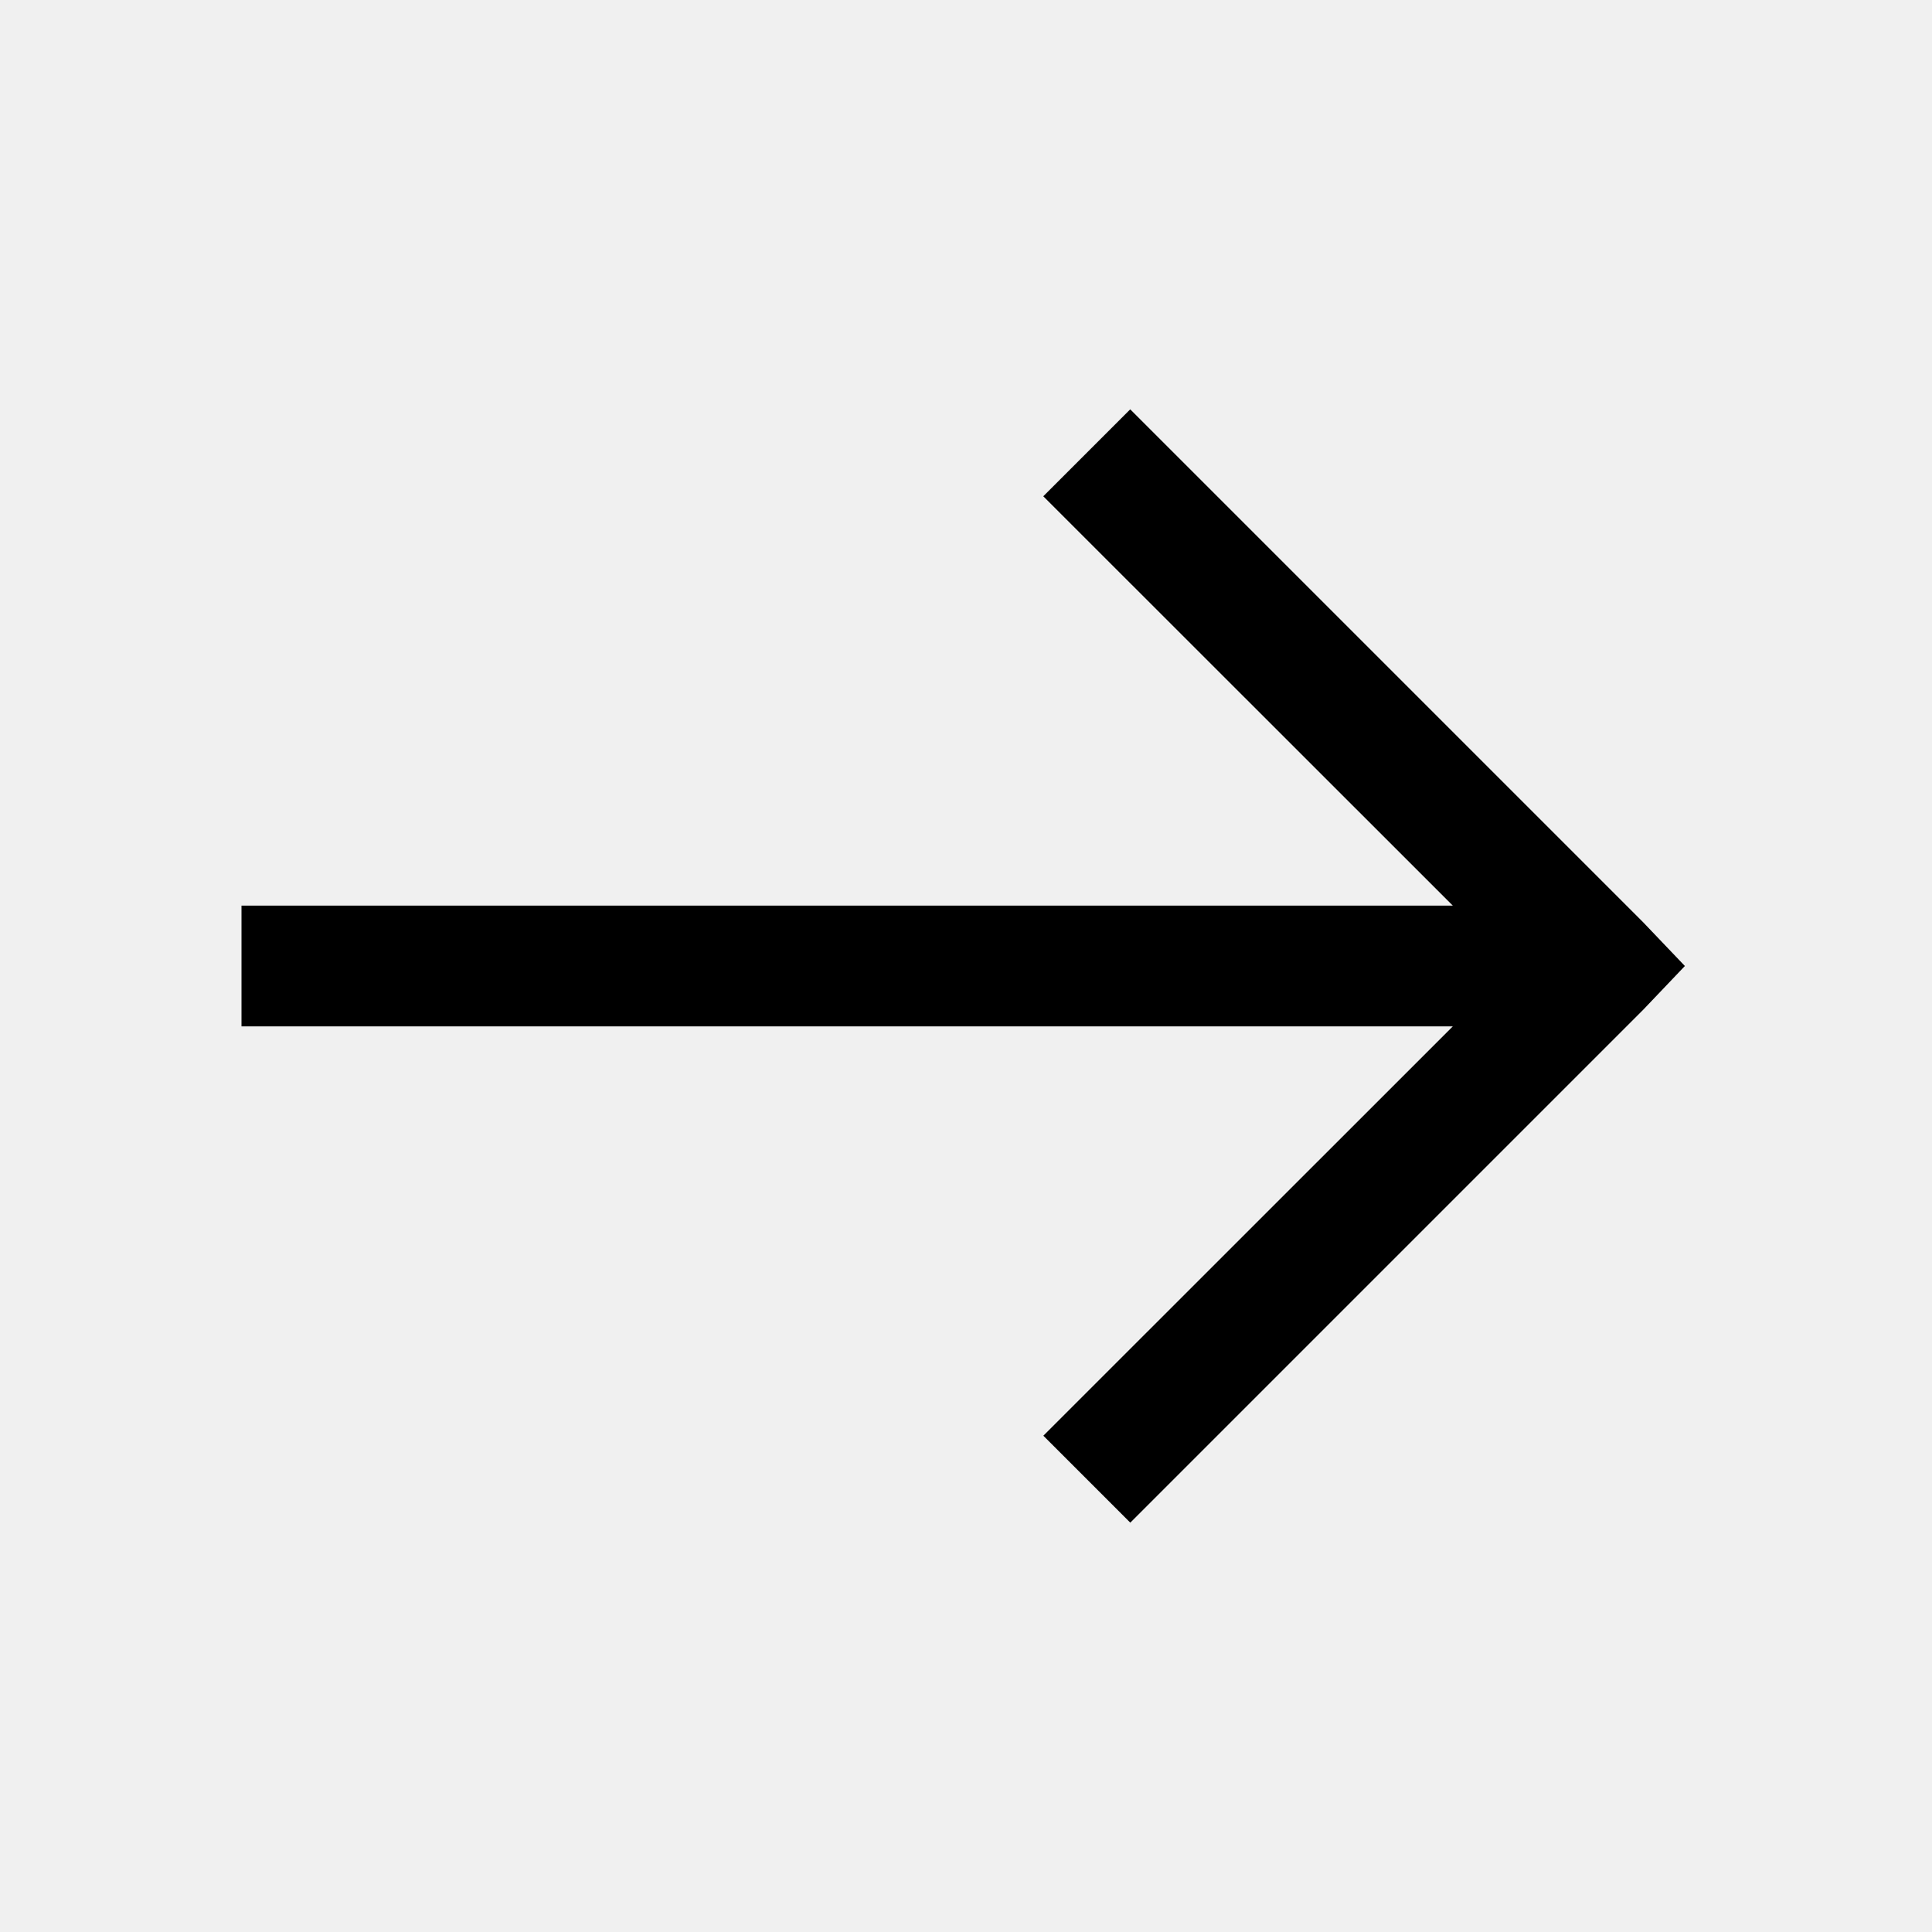
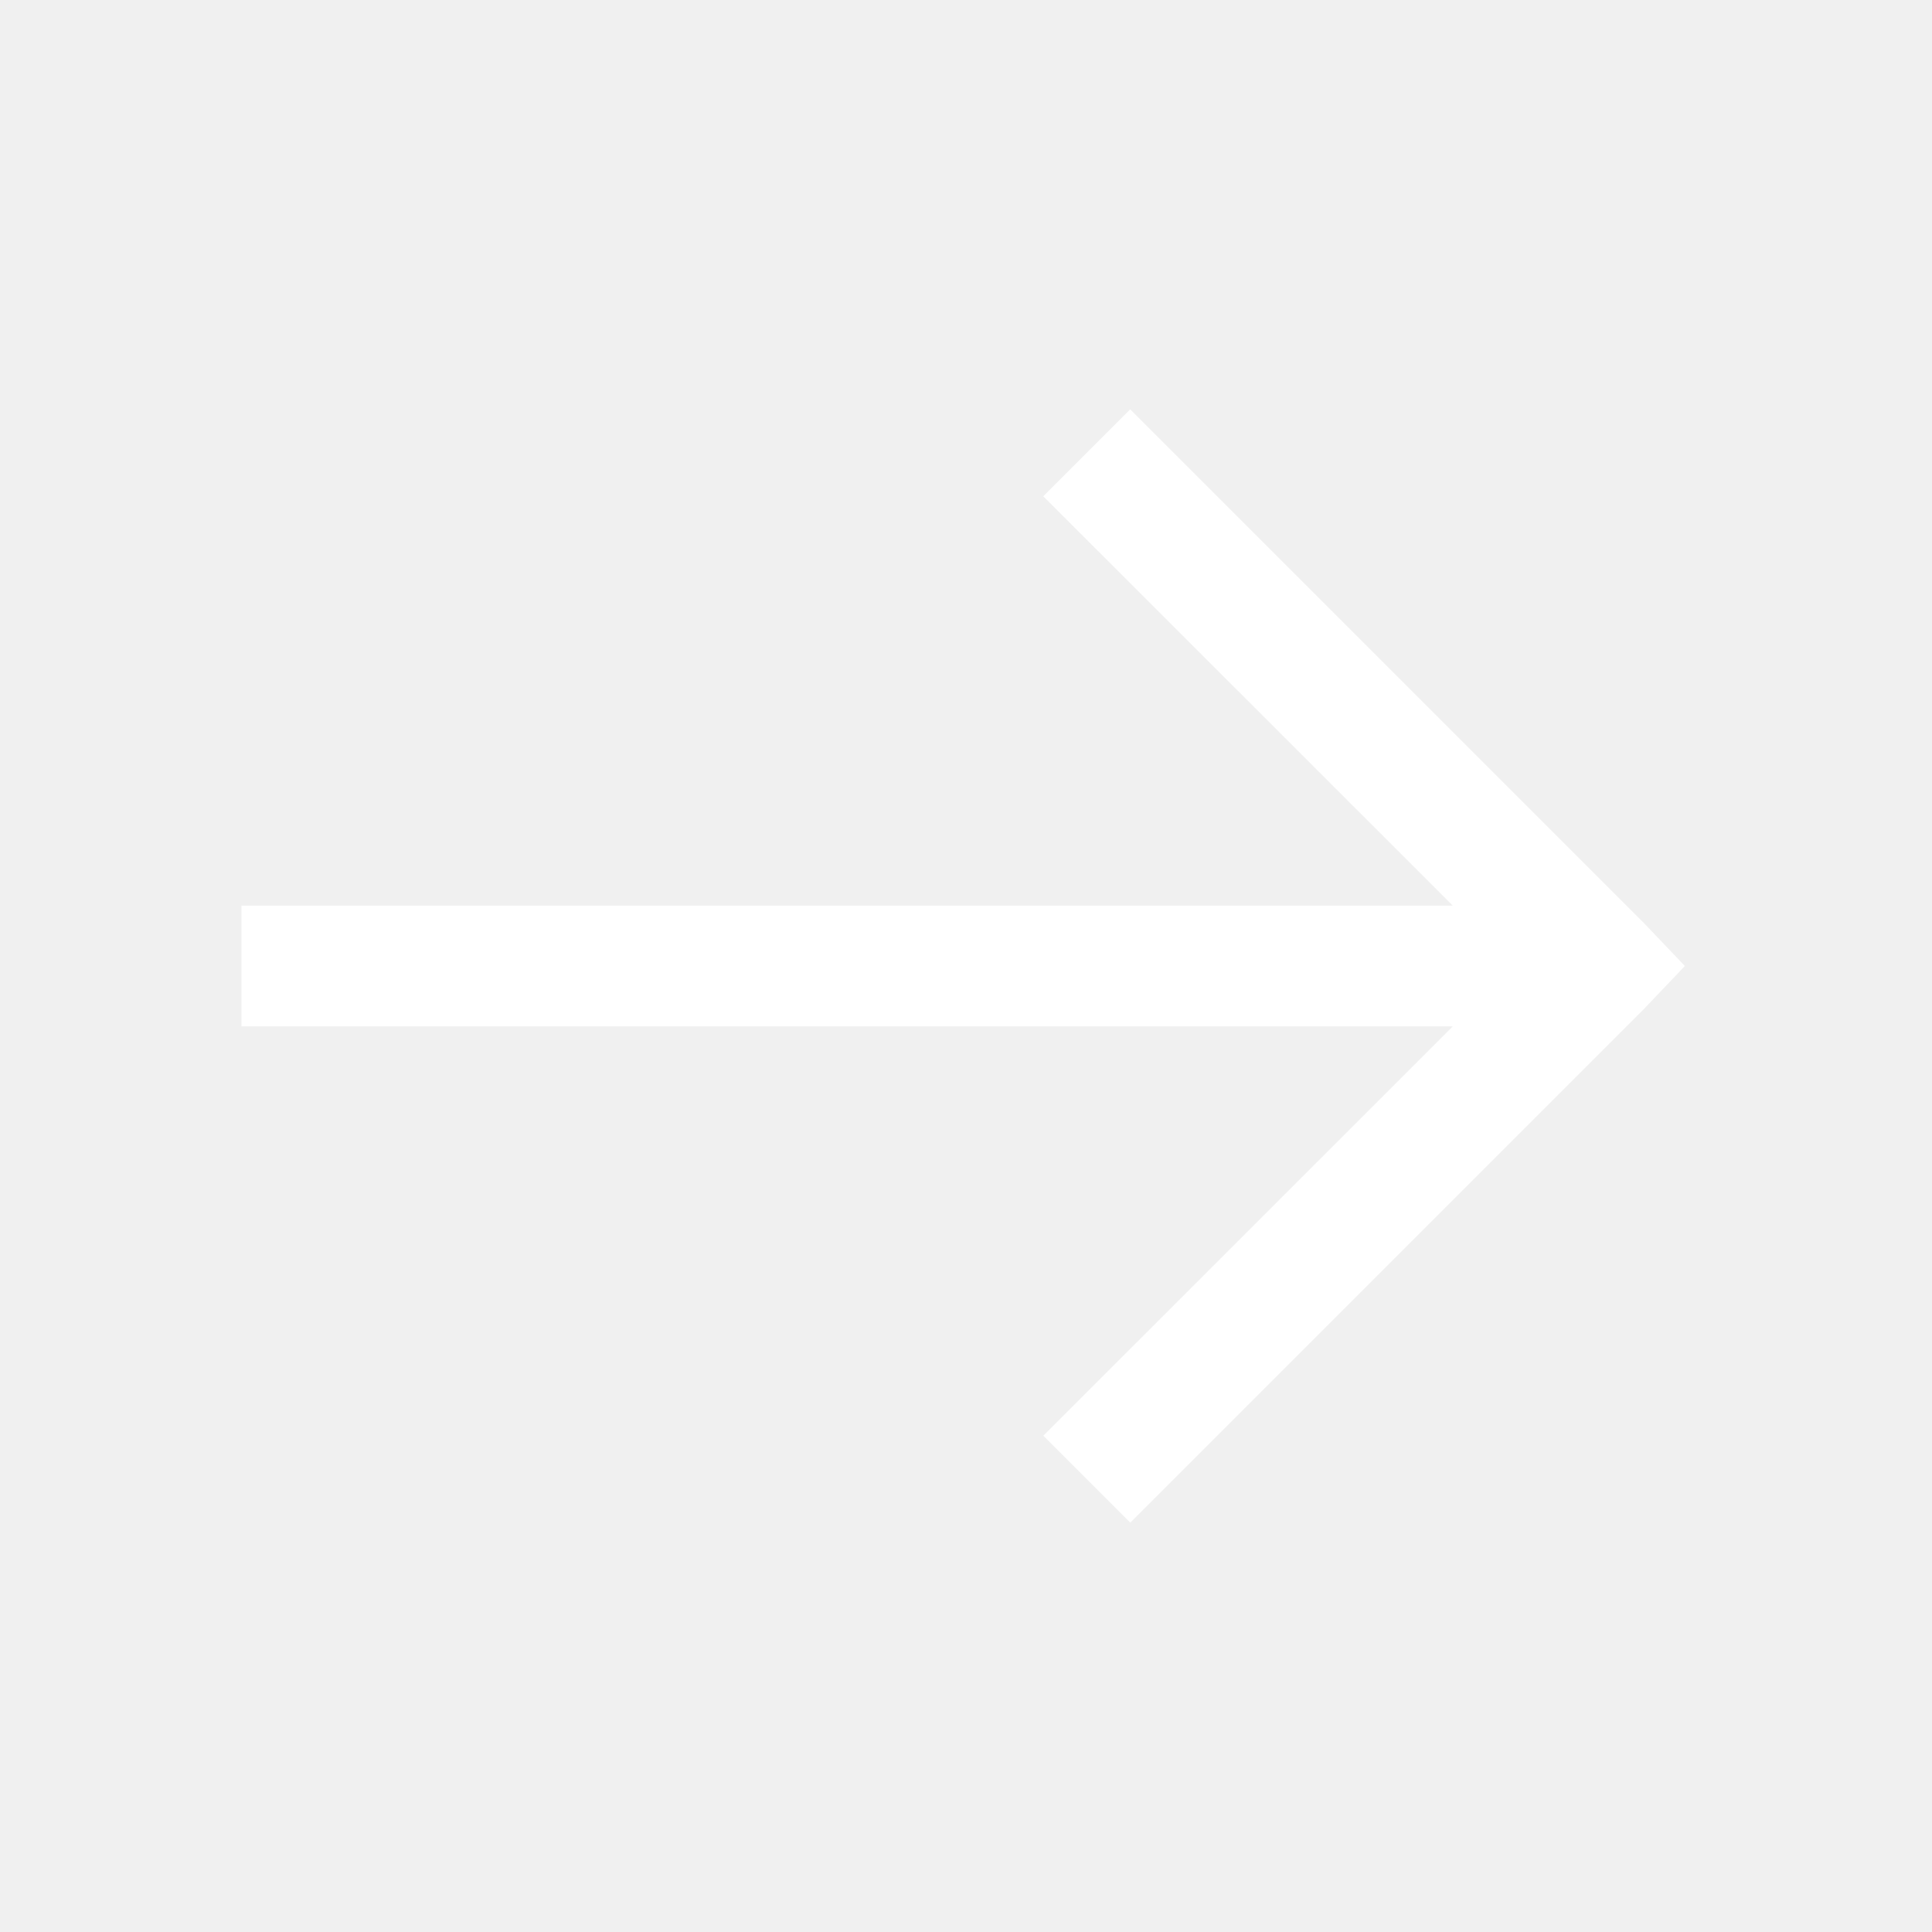
- <svg xmlns="http://www.w3.org/2000/svg" viewBox="0 0 512 512">
+ <svg xmlns="http://www.w3.org/2000/svg" viewBox="0 0 512 512" fill="#fff">
  <path d="M299.52 108.48l136 136L446.512 256l-10.975 11.52-136 136-23.04-23.04L385.01 272H64v-32h321.01L276.48 131.52z" />
</svg>
